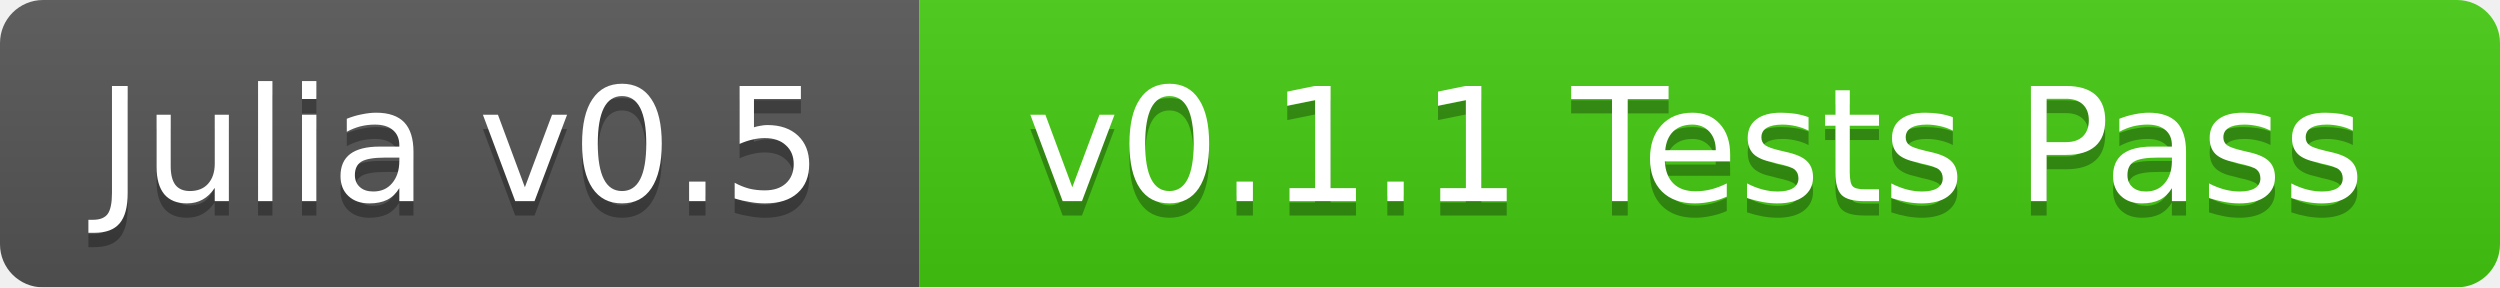
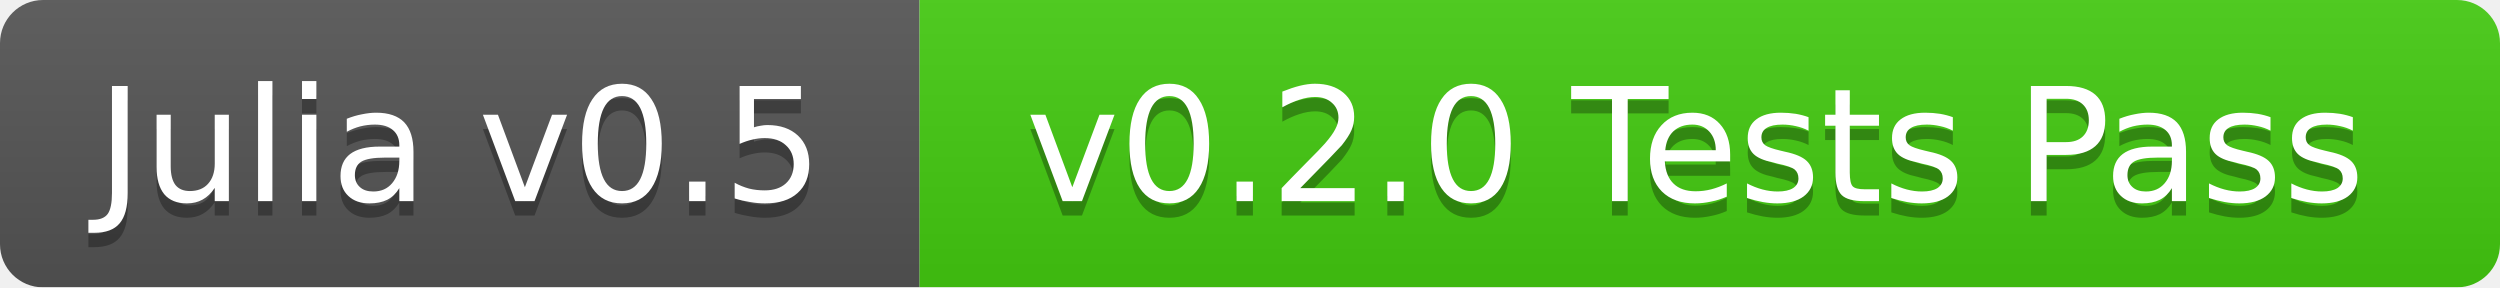
<svg xmlns="http://www.w3.org/2000/svg" width="174" height="20">
  <linearGradient id="b" x2="0" y2="100%">
    <stop offset="0" stop-color="#bbb" stop-opacity=".1" />
    <stop offset="1" stop-opacity=".1" />
  </linearGradient>
  <mask id="a">
    <rect width="174" height="20" rx="3" fill="#fff" />
  </mask>
  <g mask="url(#a)">
    <path fill="#555" d="M0 0h64v20H0z" />
    <path fill="#4c1" d="M64 0h110v20H64z" />
    <path fill="url(#b)" d="M0 0h174v20H0z" />
  </g>
  <g fill="#fff" text-anchor="middle" font-family="DejaVu Sans,Verdana,Geneva,sans-serif" font-size="11">
    <text x="32" y="15" fill="#010101" fill-opacity=".3">Julia v0.5</text>
    <text x="32" y="14">Julia v0.5</text>
-     <text x="118" y="15" fill="#010101" fill-opacity=".3">v0.1.1 Tests Pass</text>
-     <text x="118" y="14">v0.1.1 Tests Pass</text>
+     <text x="118" y="15" fill="#010101" fill-opacity=".3">v0.2.0 Tests Pass</text>
+     <text x="118" y="14">v0.2.0 Tests Pass</text>
  </g>
</svg>
